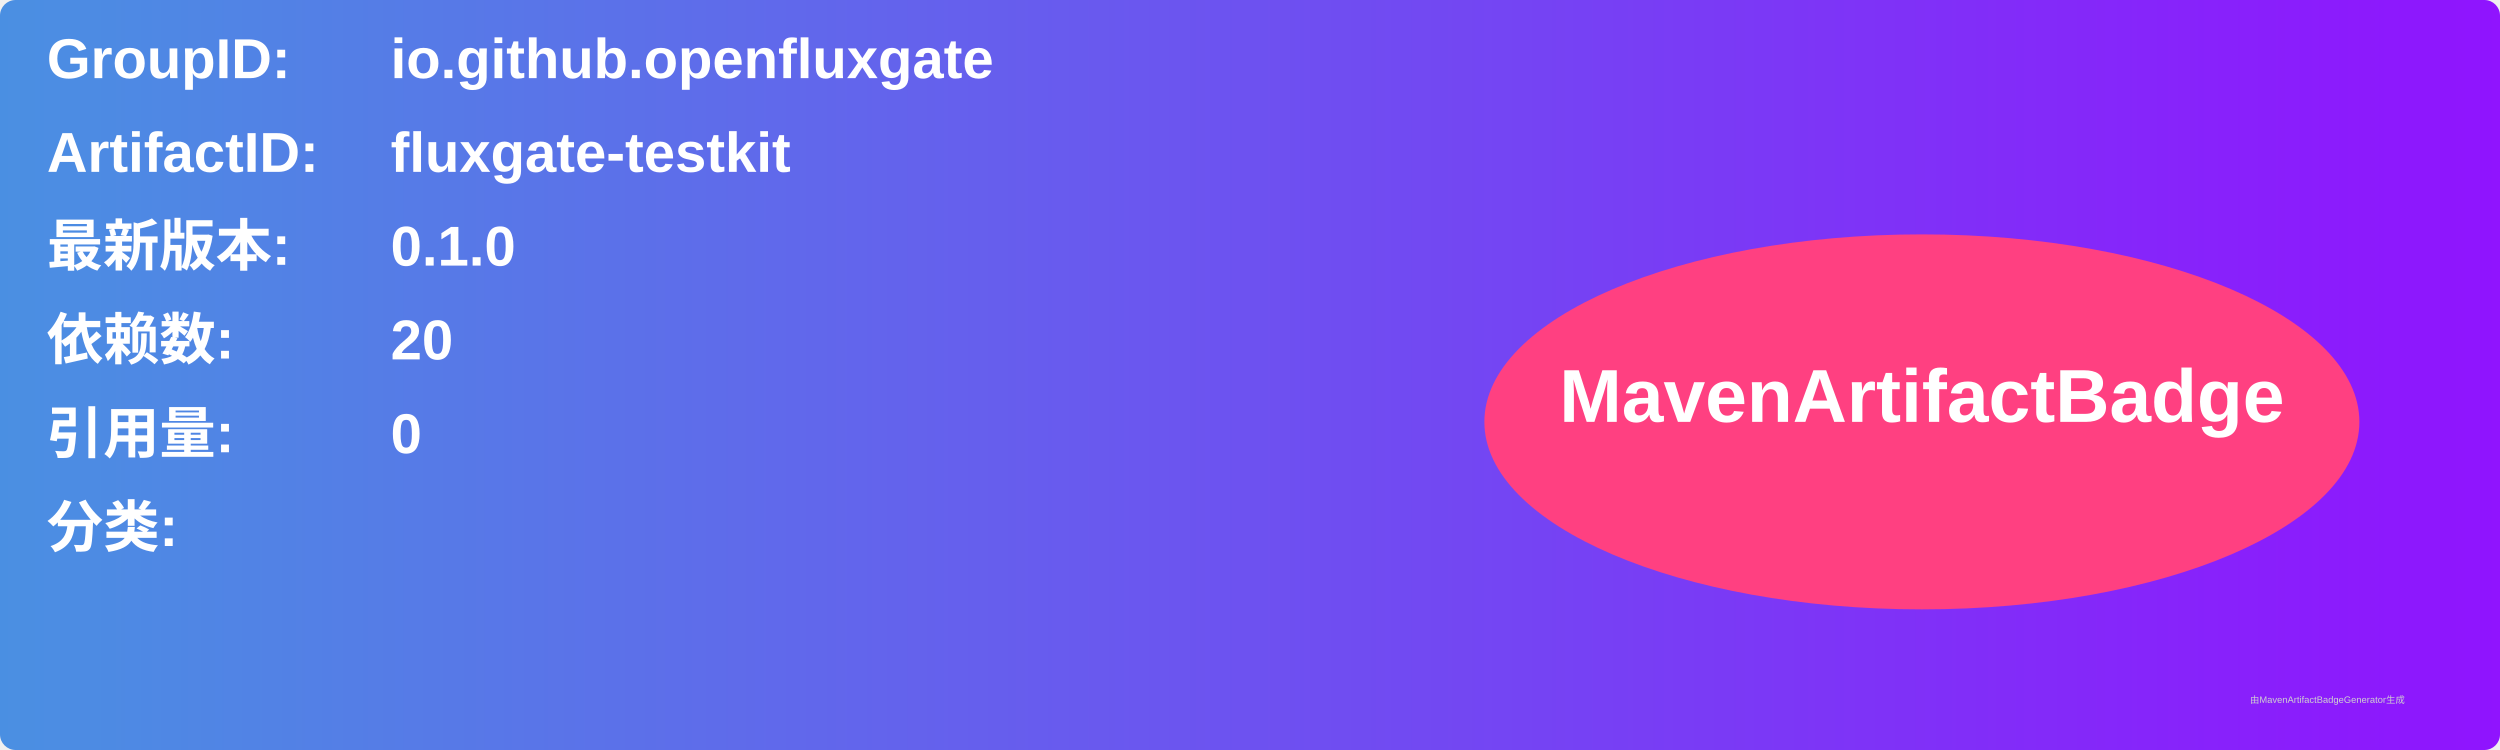
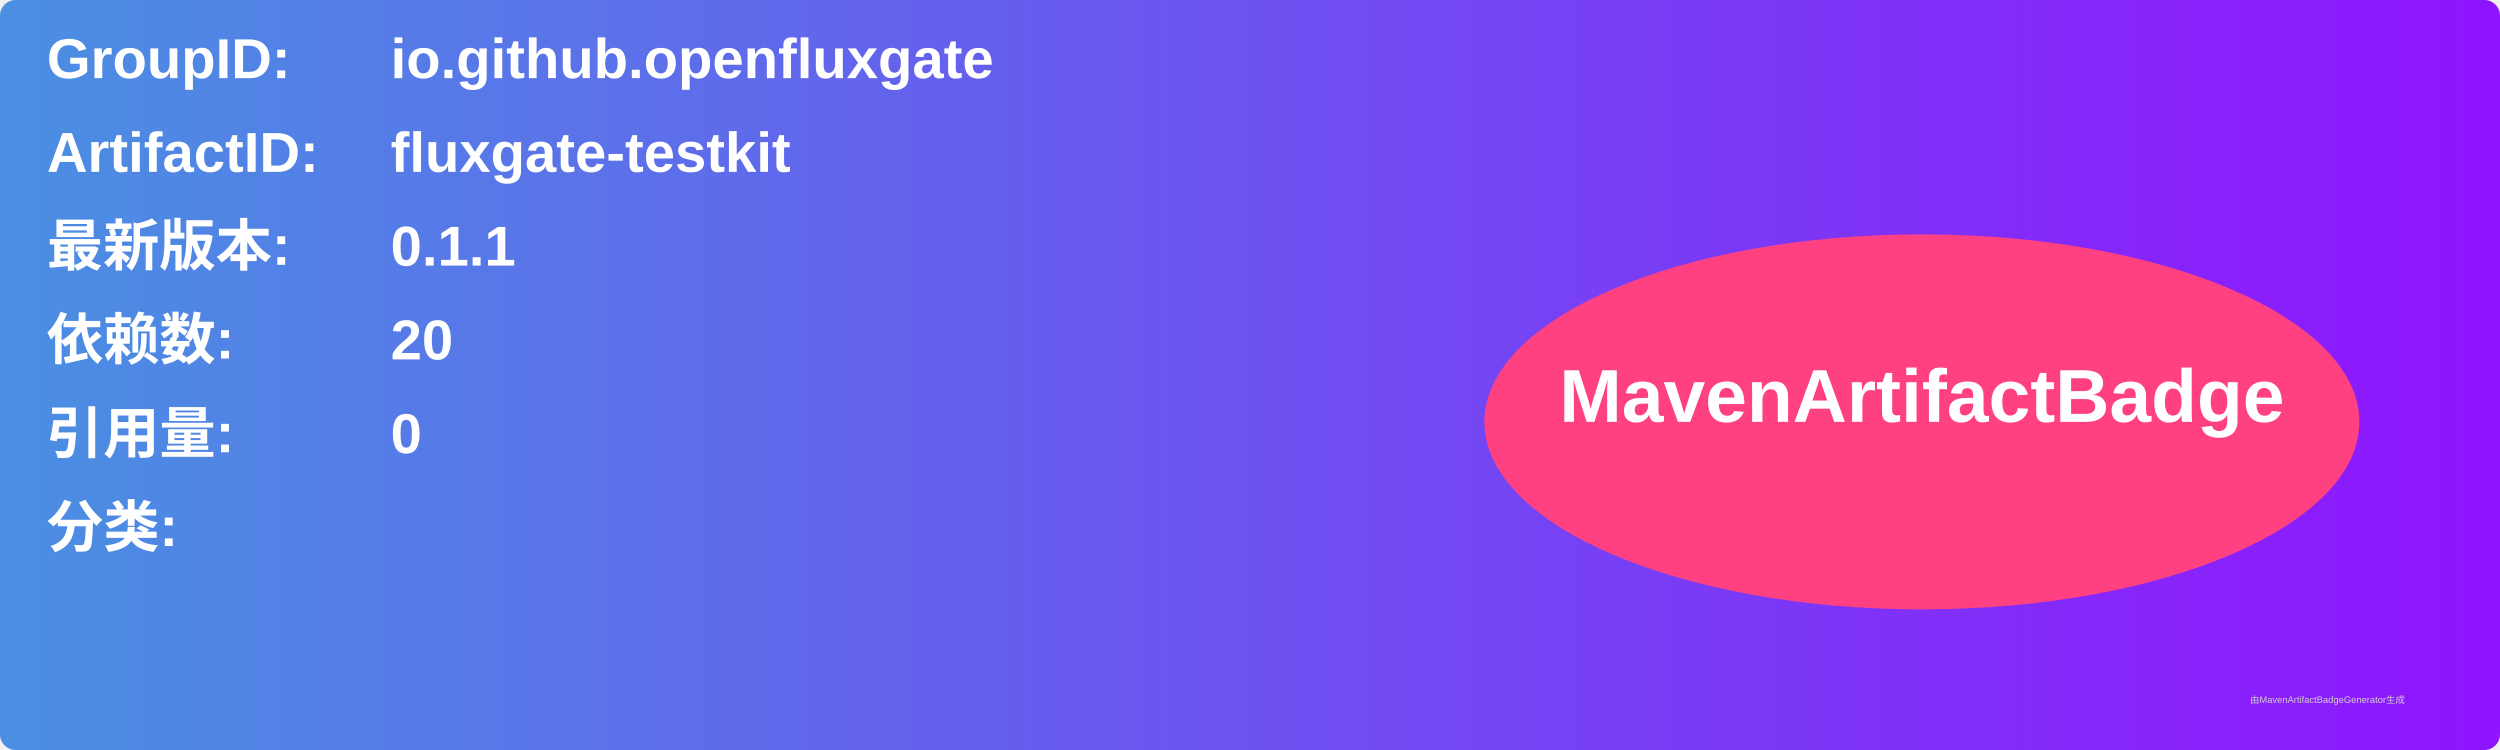
<svg xmlns="http://www.w3.org/2000/svg" width="800" height="240" viewBox="0 0 800 240">
  <linearGradient id="grad" x1="0%" y1="0%" x2="100%" y2="0%">
    <stop offset="0%" stop-color="#4a90e2" />
    <stop offset="100%" stop-color="#9013fe" />
  </linearGradient>
  <rect width="100%" height="100%" rx="5" ry="5" fill="url(#grad)" />
  <g transform="translate(15, 15)">
    <text x="0" y="10" font-family="Arial" font-size="18" fill="white" font-weight="bold" width="260">GroupID:</text>
    <text x="110" y="10" font-family="Arial" font-size="18" fill="white" font-weight="bold" width="460">io.github.openfluxgate</text>
    <text x="0" y="40" font-family="Arial" font-size="18" fill="white" font-weight="bold" width="260">ArtifactID:</text>
    <text x="110" y="40" font-family="Arial" font-size="18" fill="white" font-weight="bold" width="460">fluxgate-testkit</text>
    <text x="0" y="70" font-family="Arial" font-size="18" fill="white" font-weight="bold">最新版本:</text>
    <text x="110" y="70" font-family="Arial" font-size="18" fill="white" font-weight="bold">
-       <tspan font-weight="bold">0.1.0</tspan>
+       <tspan font-weight="bold">0.1.1</tspan>
    </text>
    <text x="0" y="100" font-family="Arial" font-size="18" fill="white" font-weight="bold">依赖数: </text>
    <text x="110" y="100" font-family="Arial" font-size="18" fill="white">
      <tspan font-weight="bold">20</tspan>
    </text>
    <text x="0" y="130" font-family="Arial" font-size="18" fill="white" font-weight="bold">引用量: </text>
    <text x="110" y="130" font-family="Arial" font-size="18" fill="white">
      <tspan font-weight="bold">0</tspan>
    </text>
    <text x="0" y="160" font-family="Arial" font-size="18" fill="white" font-weight="bold">分类:</text>
    <text x="10" y="190" font-family="Arial" font-size="10" fill="white">
      <tspan font-weight="bold" />
    </text>
    <ellipse cx="600" cy="120" rx="140" ry="60" fill="#ff4081" />
    <text x="600" y="120" text-anchor="middle" font-family="Arial" font-size="24" fill="white" font-weight="bold">MavenArtifactBadge</text>
  </g>
  <text x="720" y="225" font-family="Arial" font-size="3" fill="#d0d0d0">由MavenArtifactBadgeGenerator生成</text>
</svg>
